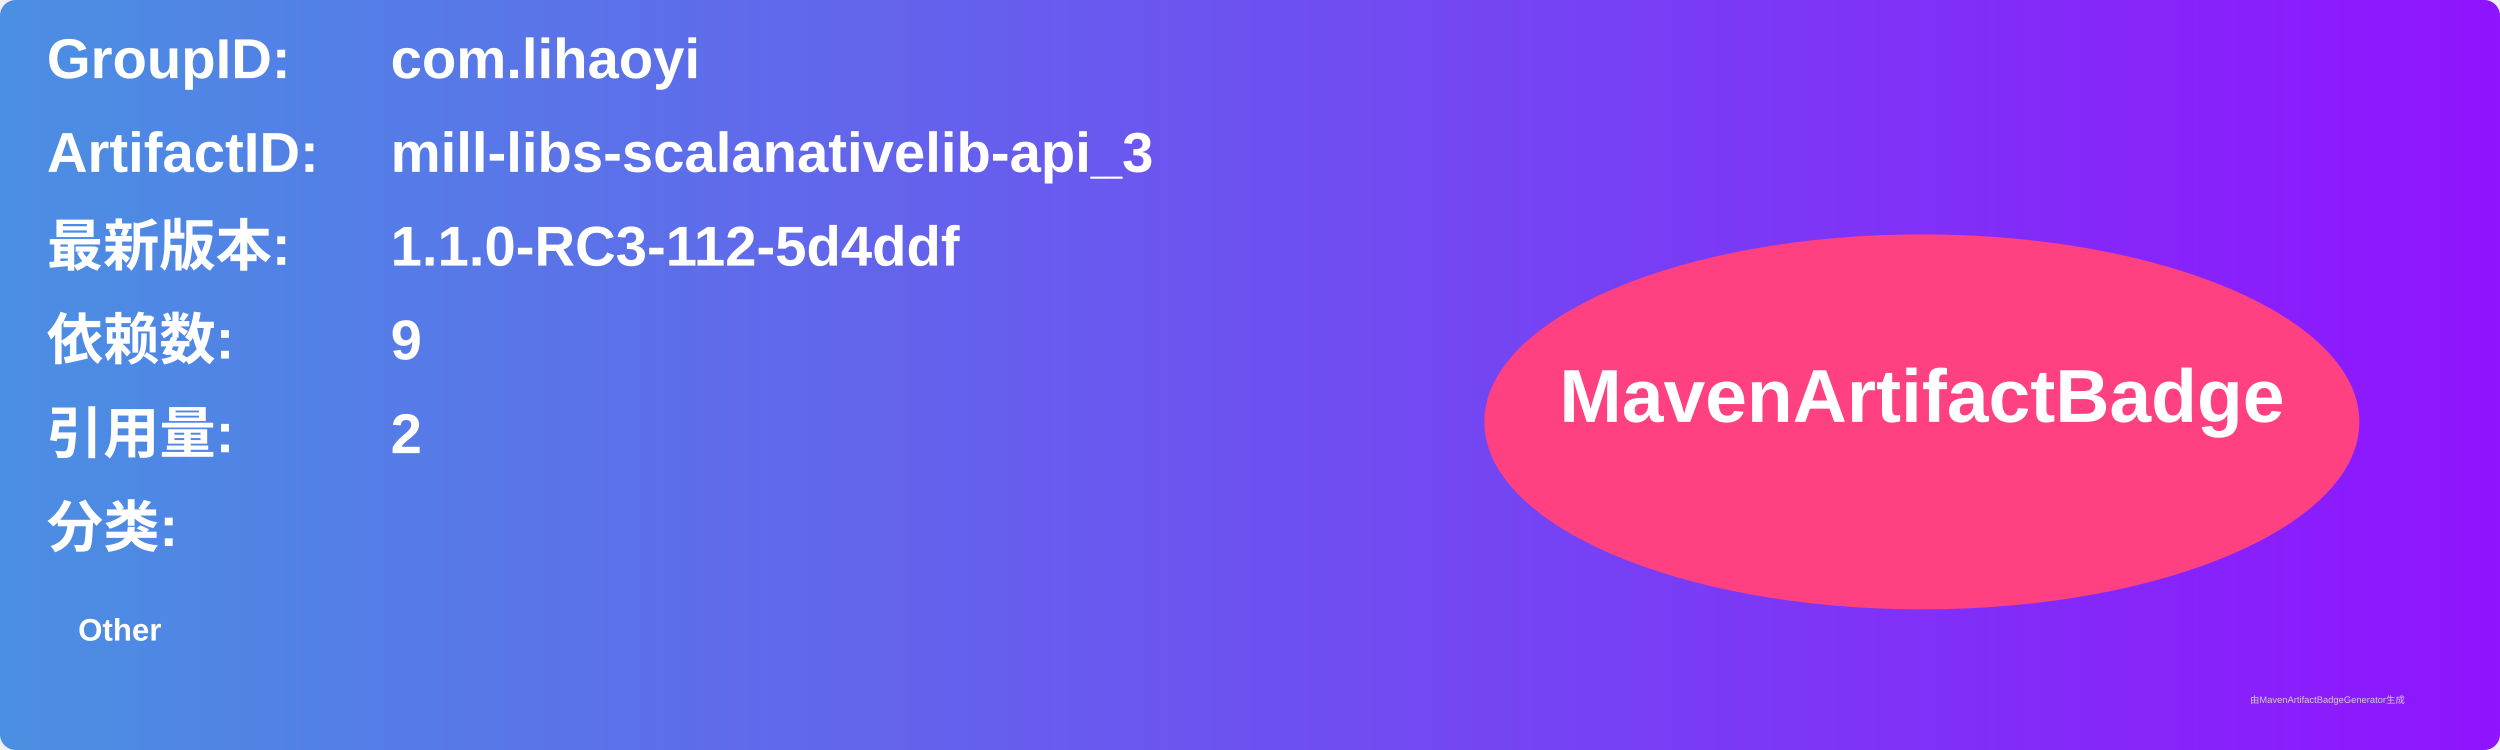
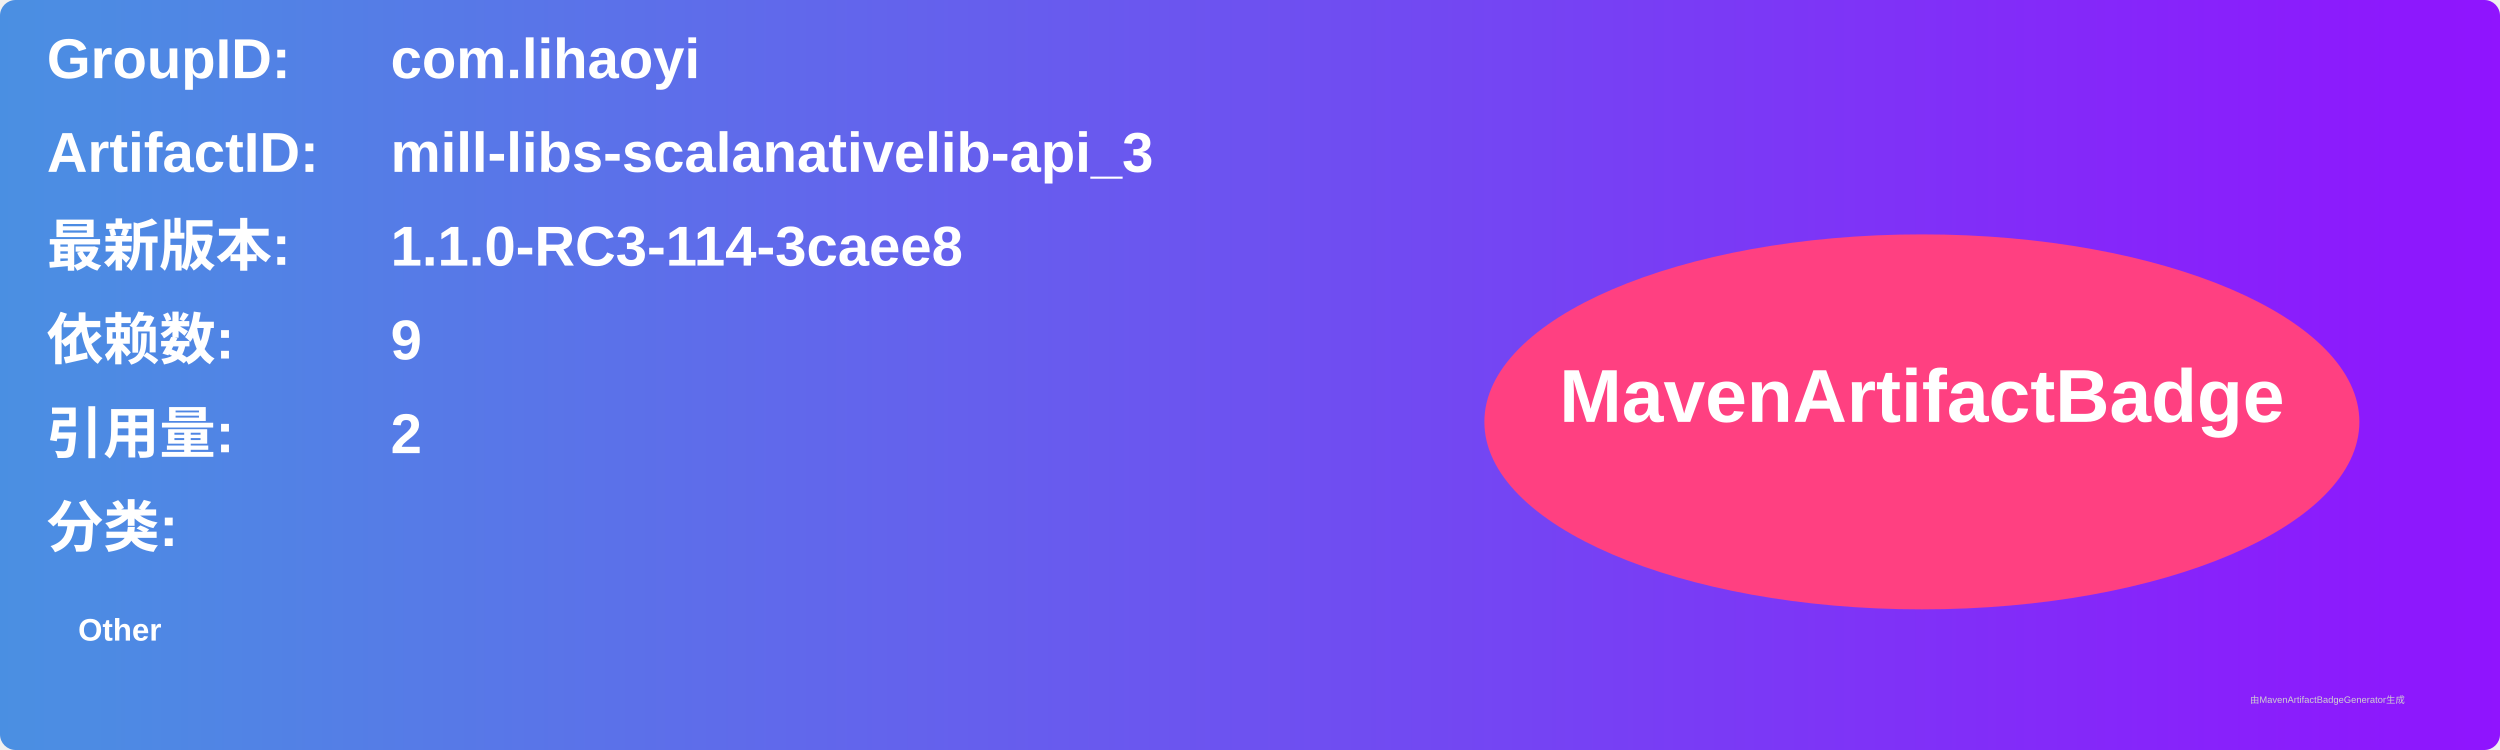
<svg xmlns="http://www.w3.org/2000/svg" width="800" height="240" viewBox="0 0 800 240">
  <linearGradient id="grad" x1="0%" y1="0%" x2="100%" y2="0%">
    <stop offset="0%" stop-color="#4a90e2" />
    <stop offset="100%" stop-color="#9013fe" />
  </linearGradient>
  <rect width="100%" height="100%" rx="5" ry="5" fill="url(#grad)" />
  <g transform="translate(15, 15)">
    <text x="0" y="10" font-family="Arial" font-size="18" fill="white" font-weight="bold" width="260">GroupID:</text>
    <text x="110" y="10" font-family="Arial" font-size="18" fill="white" font-weight="bold" width="460">com.lihaoyi</text>
    <text x="0" y="40" font-family="Arial" font-size="18" fill="white" font-weight="bold" width="260">ArtifactID:</text>
    <text x="110" y="40" font-family="Arial" font-size="18" fill="white" font-weight="bold" width="460">mill-libs-scalanativelib-api_3</text>
    <text x="0" y="70" font-family="Arial" font-size="18" fill="white" font-weight="bold">最新版本:</text>
    <text x="110" y="70" font-family="Arial" font-size="18" fill="white" font-weight="bold">
-       <tspan font-weight="bold">1.1.0-RC3-112-5d4ddf</tspan>
+       <tspan font-weight="bold">1.1.0-RC3-114-3caee8</tspan>
    </text>
    <text x="0" y="100" font-family="Arial" font-size="18" fill="white" font-weight="bold">依赖数: </text>
    <text x="110" y="100" font-family="Arial" font-size="18" fill="white">
      <tspan font-weight="bold">9</tspan>
    </text>
    <text x="0" y="130" font-family="Arial" font-size="18" fill="white" font-weight="bold">引用量: </text>
    <text x="110" y="130" font-family="Arial" font-size="18" fill="white">
      <tspan font-weight="bold">2</tspan>
    </text>
    <text x="0" y="160" font-family="Arial" font-size="18" fill="white" font-weight="bold">分类:</text>
    <text x="10" y="190" font-family="Arial" font-size="10" fill="white">
      <tspan font-weight="bold">Other</tspan>
    </text>
    <ellipse cx="600" cy="120" rx="140" ry="60" fill="#ff4081" />
    <text x="600" y="120" text-anchor="middle" font-family="Arial" font-size="24" fill="white" font-weight="bold">MavenArtifactBadge</text>
  </g>
  <text x="720" y="225" font-family="Arial" font-size="3" fill="#d0d0d0">由MavenArtifactBadgeGenerator生成</text>
</svg>
